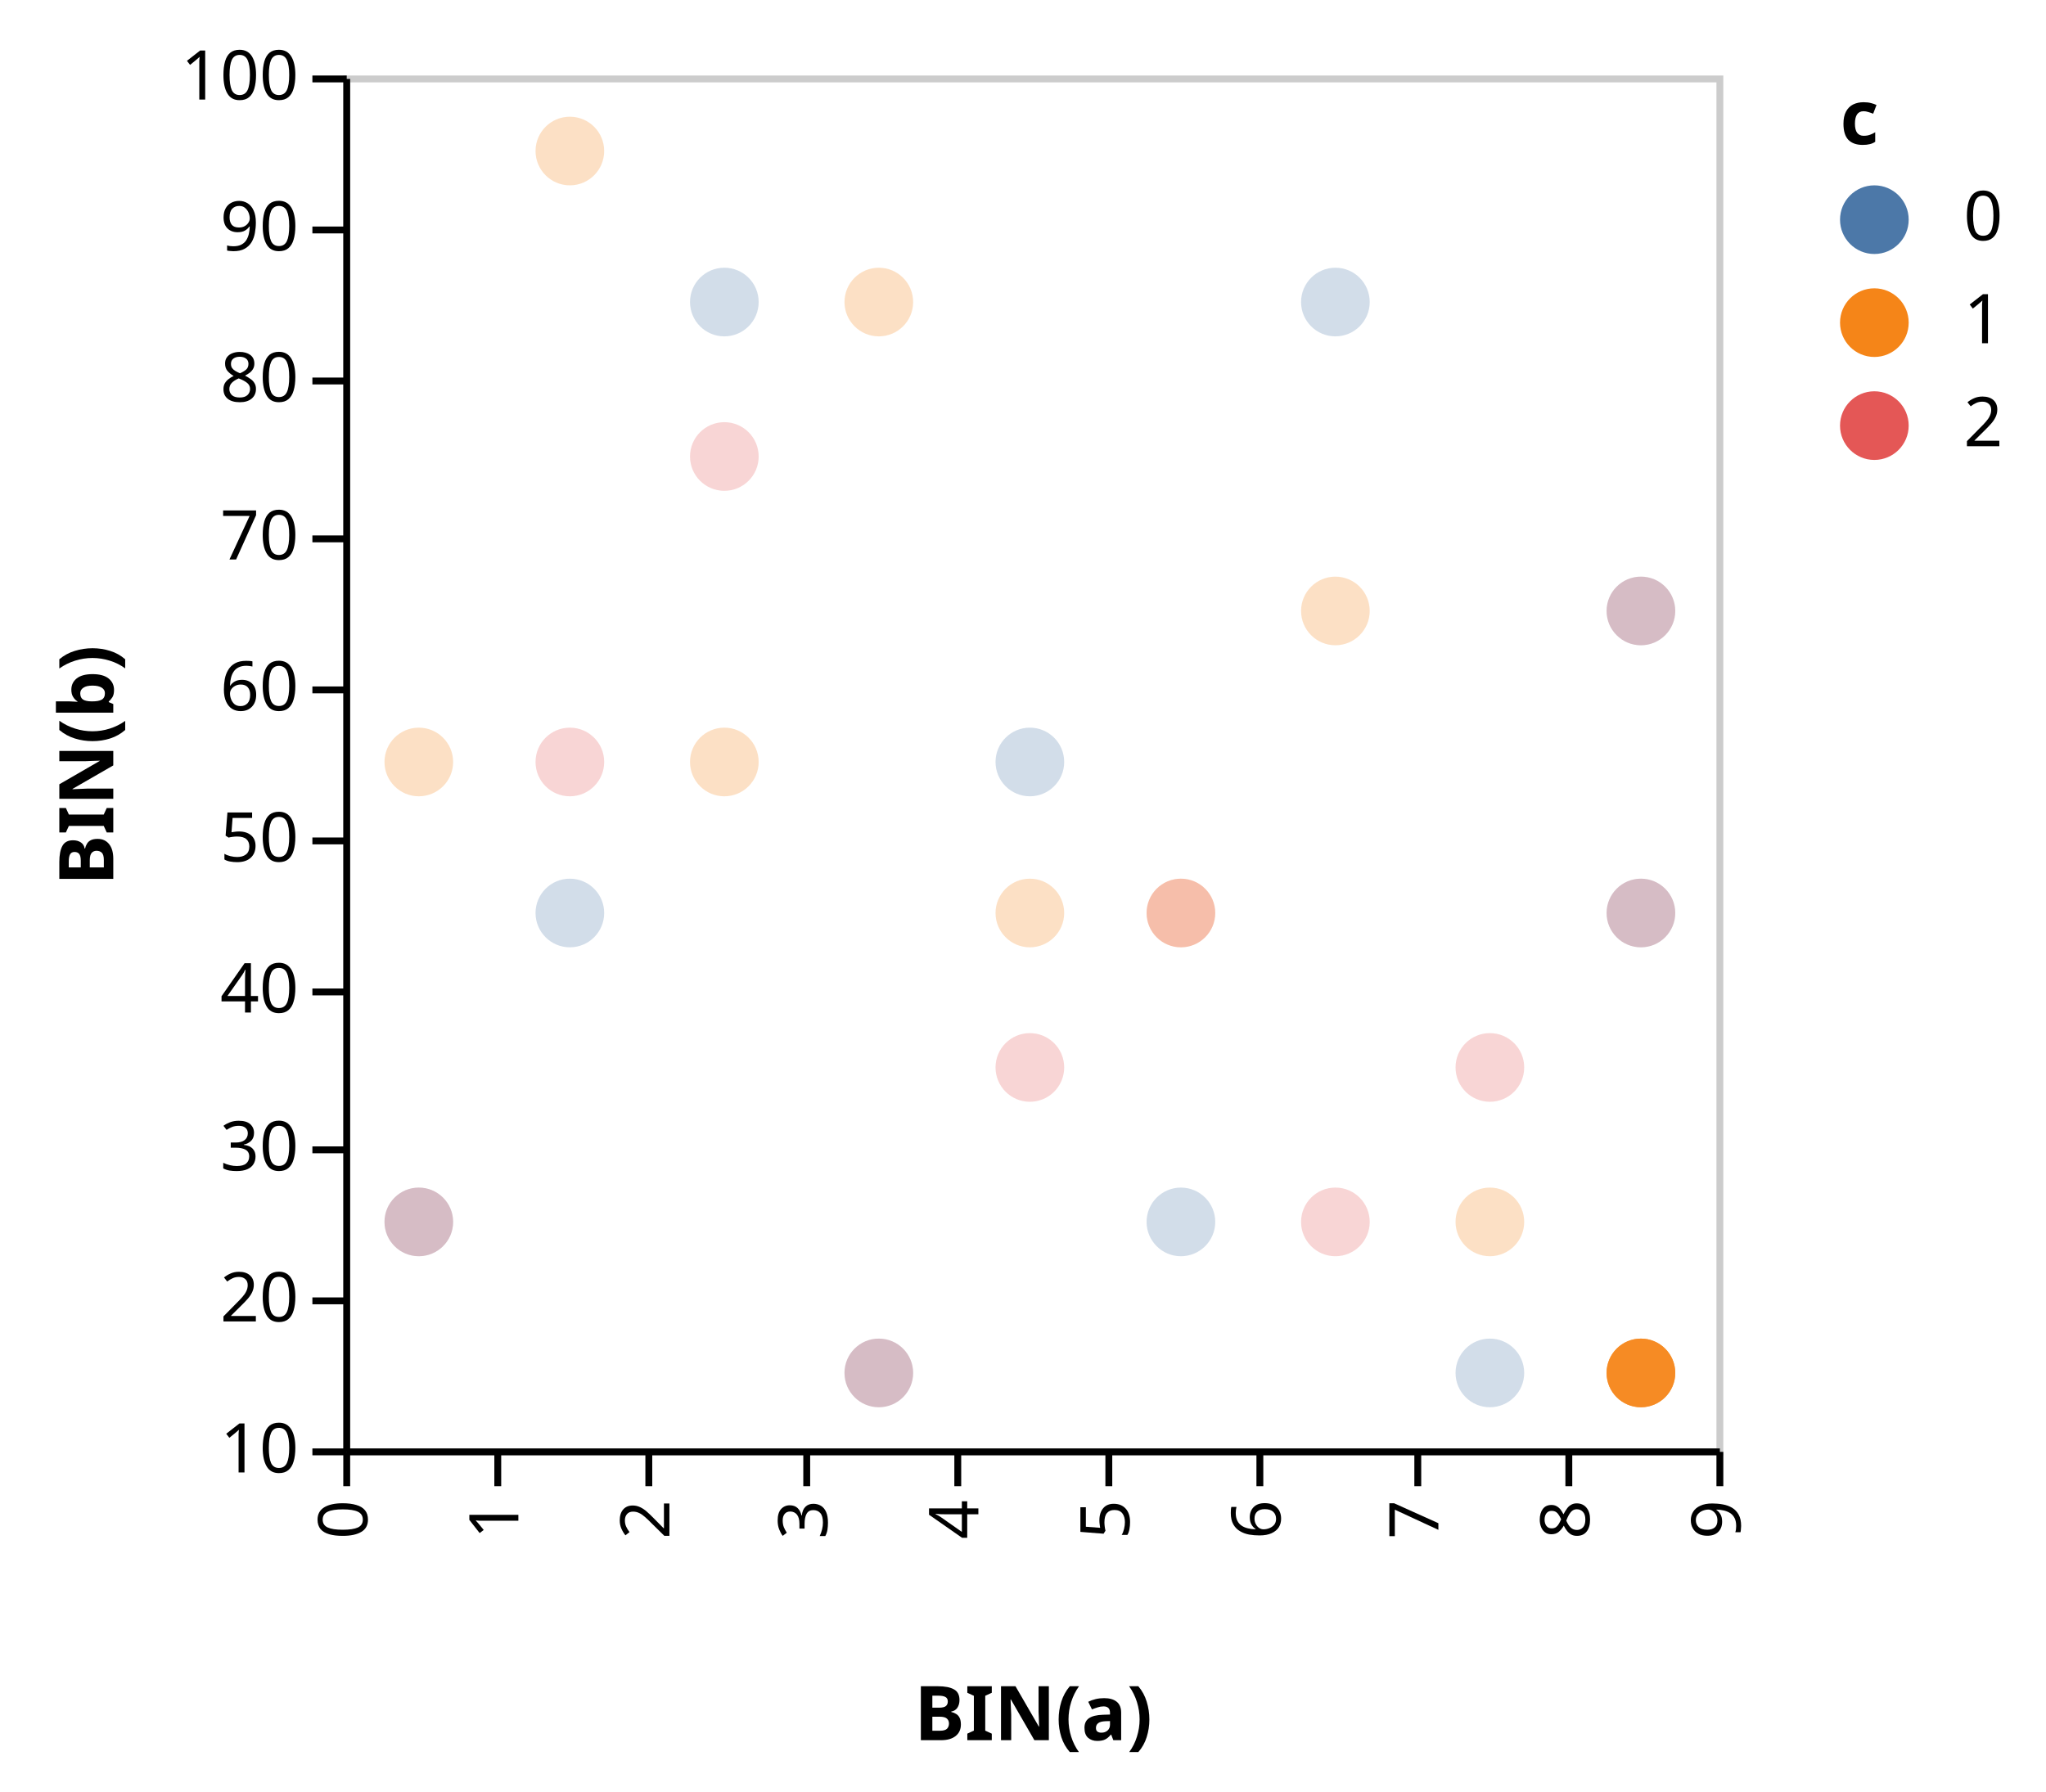
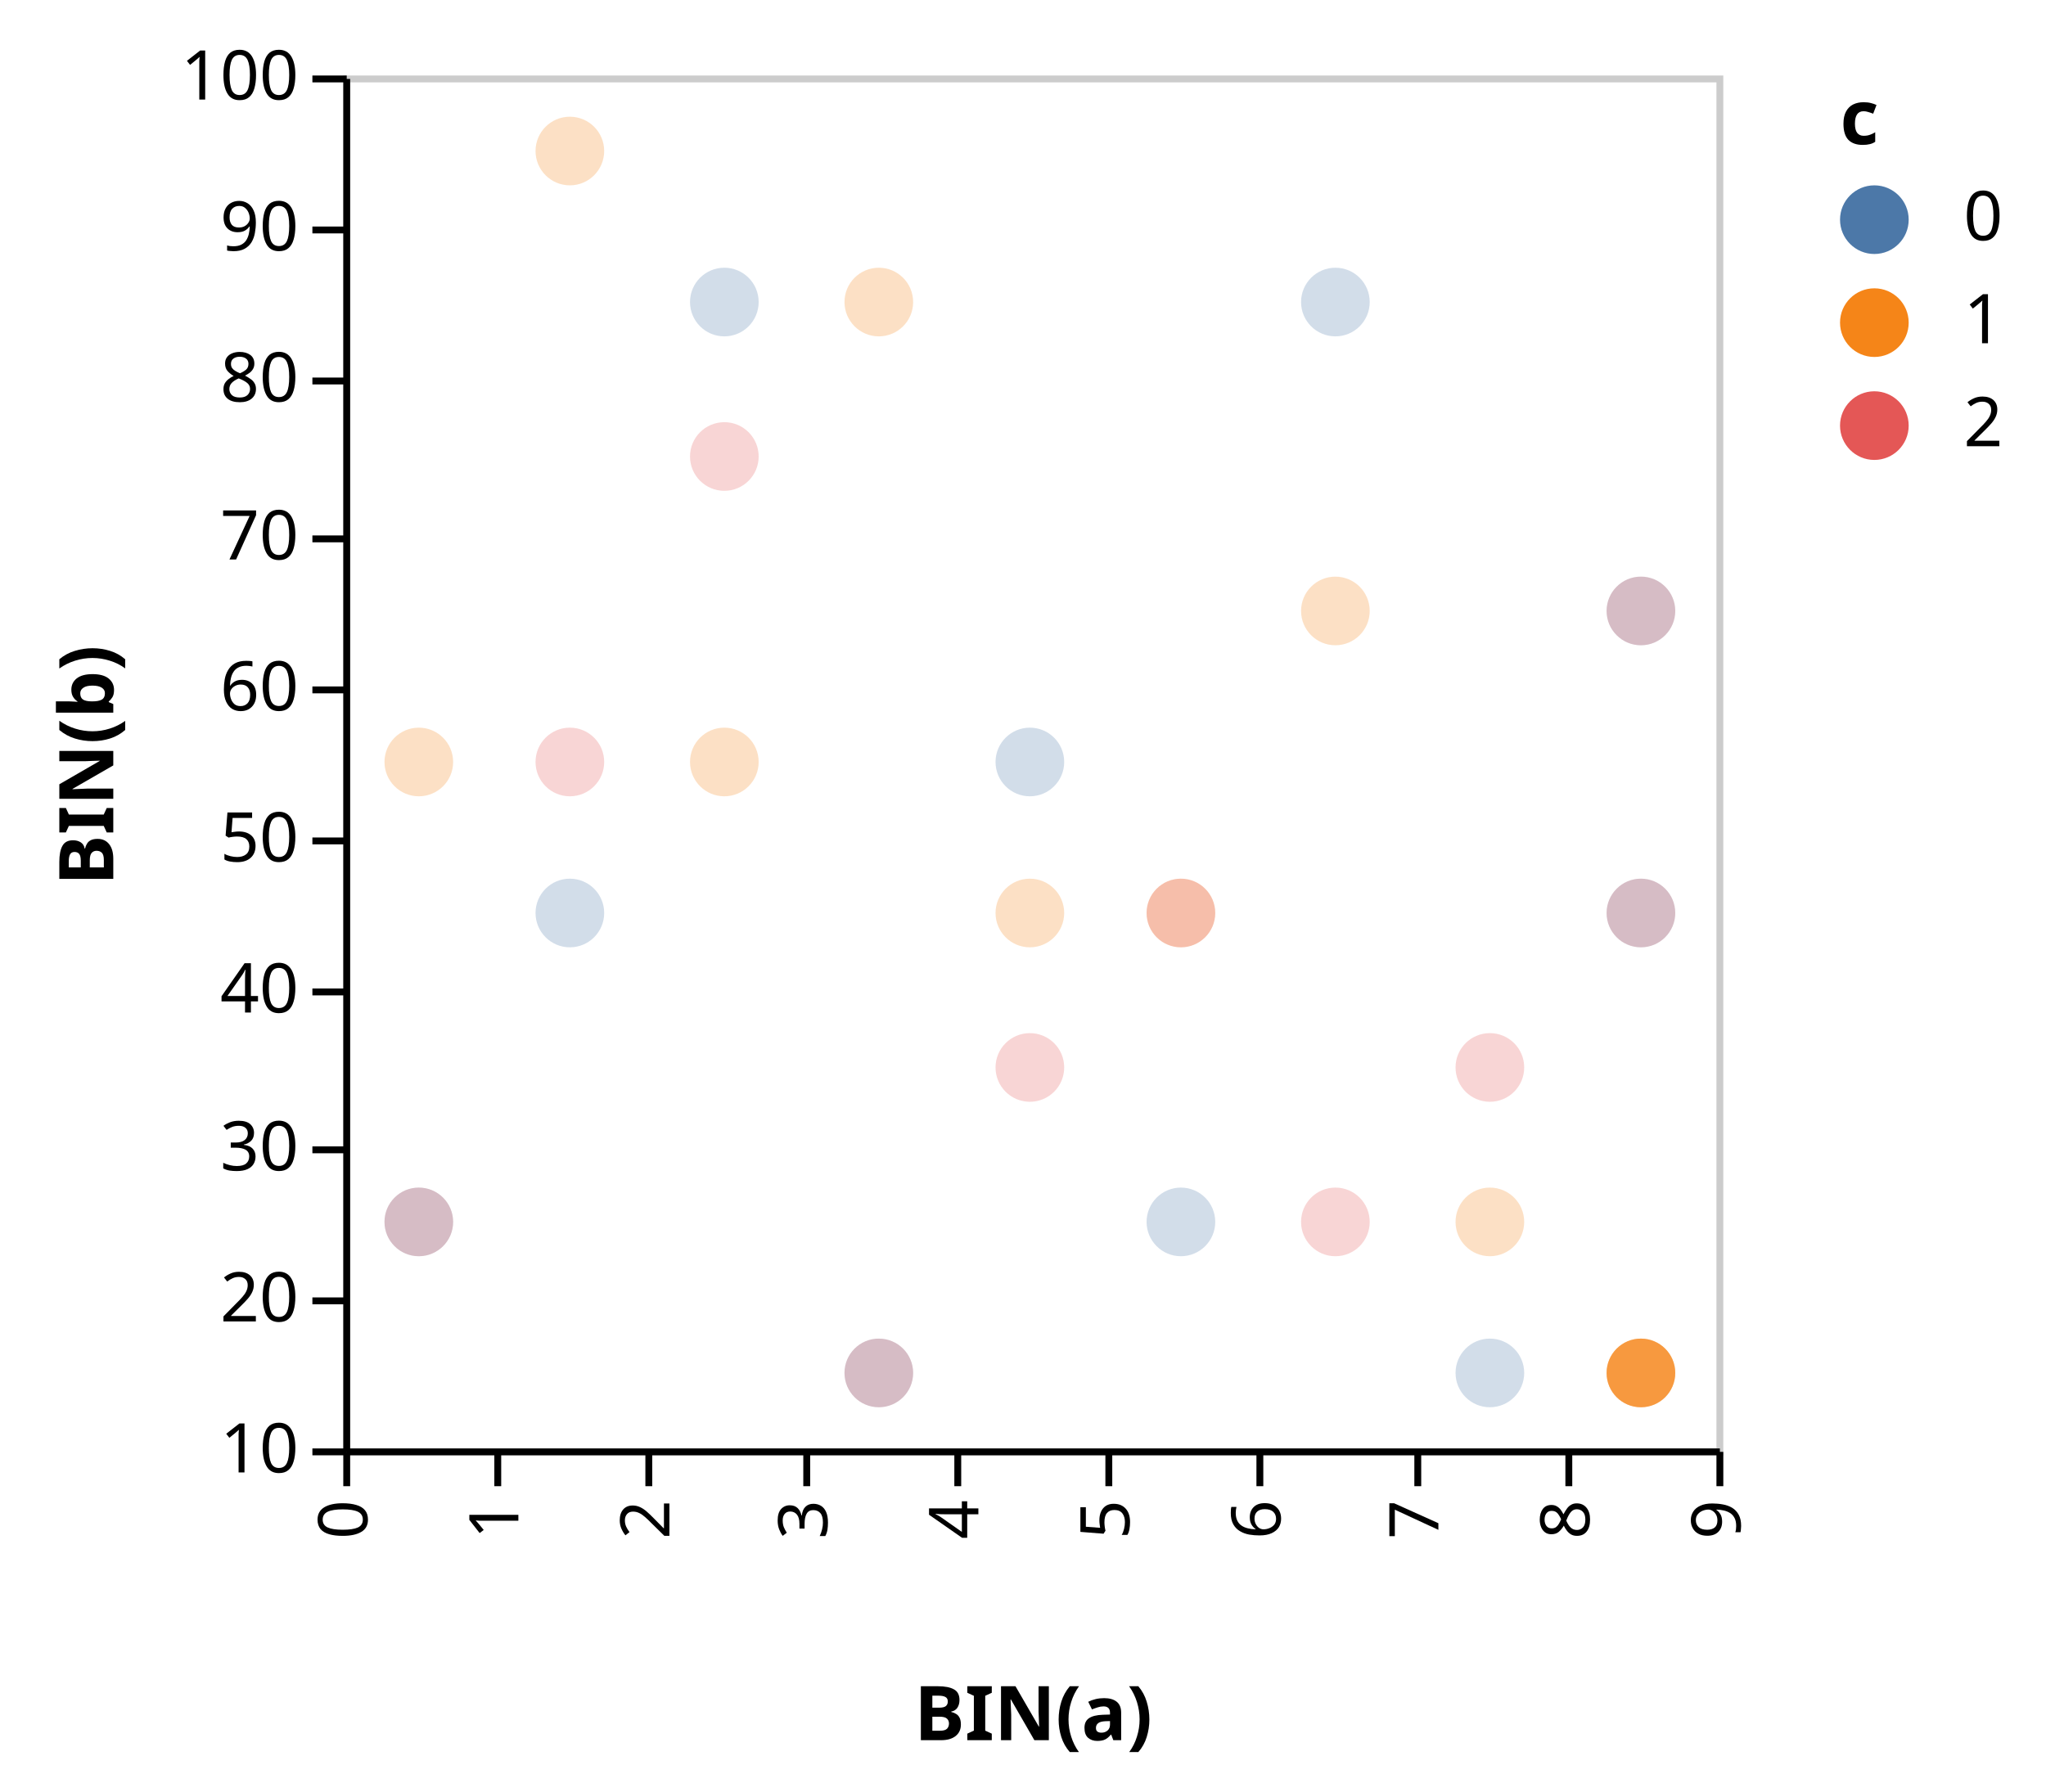
<svg xmlns="http://www.w3.org/2000/svg" class="marks" width="298" height="261" viewBox="0 0 298 261" version="1.1">
  <g transform="translate(50,11)">
    <g class="mark-group role-frame root">
      <g transform="translate(0,0)">
        <path class="background" d="M0.5,0.5h200v200h-200Z" style="fill: transparent; stroke: #ccc;" />
        <g>
          <g class="mark-symbol role-circle layer_0_marks">
            <path transform="translate(11,167)" d="M5,0A5,5,0,1,1,-5,0A5,5,0,1,1,5,0" style="fill: #4c78a8; stroke-width: 2; opacity: 0.25;" />
            <path transform="translate(11,100)" d="M5,0A5,5,0,1,1,-5,0A5,5,0,1,1,5,0" style="fill: #f58518; stroke-width: 2; opacity: 0.25;" />
            <path transform="translate(11,167)" d="M5,0A5,5,0,1,1,-5,0A5,5,0,1,1,5,0" style="fill: #e45756; stroke-width: 2; opacity: 0.25;" />
            <path transform="translate(33,122)" d="M5,0A5,5,0,1,1,-5,0A5,5,0,1,1,5,0" style="fill: #4c78a8; stroke-width: 2; opacity: 0.25;" />
            <path transform="translate(33,11)" d="M5,0A5,5,0,1,1,-5,0A5,5,0,1,1,5,0" style="fill: #f58518; stroke-width: 2; opacity: 0.25;" />
            <path transform="translate(33,100)" d="M5,0A5,5,0,1,1,-5,0A5,5,0,1,1,5,0" style="fill: #e45756; stroke-width: 2; opacity: 0.25;" />
            <path transform="translate(55.5,33)" d="M5,0A5,5,0,1,1,-5,0A5,5,0,1,1,5,0" style="fill: #4c78a8; stroke-width: 2; opacity: 0.25;" />
            <path transform="translate(55.5,100)" d="M5,0A5,5,0,1,1,-5,0A5,5,0,1,1,5,0" style="fill: #f58518; stroke-width: 2; opacity: 0.25;" />
            <path transform="translate(55.5,55.5)" d="M5,0A5,5,0,1,1,-5,0A5,5,0,1,1,5,0" style="fill: #e45756; stroke-width: 2; opacity: 0.25;" />
            <path transform="translate(78,189)" d="M5,0A5,5,0,1,1,-5,0A5,5,0,1,1,5,0" style="fill: #4c78a8; stroke-width: 2; opacity: 0.25;" />
            <path transform="translate(78,33)" d="M5,0A5,5,0,1,1,-5,0A5,5,0,1,1,5,0" style="fill: #f58518; stroke-width: 2; opacity: 0.25;" />
            <path transform="translate(78,189)" d="M5,0A5,5,0,1,1,-5,0A5,5,0,1,1,5,0" style="fill: #e45756; stroke-width: 2; opacity: 0.25;" />
            <path transform="translate(100,100)" d="M5,0A5,5,0,1,1,-5,0A5,5,0,1,1,5,0" style="fill: #4c78a8; stroke-width: 2; opacity: 0.25;" />
            <path transform="translate(100,122)" d="M5,0A5,5,0,1,1,-5,0A5,5,0,1,1,5,0" style="fill: #f58518; stroke-width: 2; opacity: 0.25;" />
            <path transform="translate(100,144.5)" d="M5,0A5,5,0,1,1,-5,0A5,5,0,1,1,5,0" style="fill: #e45756; stroke-width: 2; opacity: 0.25;" />
            <path transform="translate(122,167)" d="M5,0A5,5,0,1,1,-5,0A5,5,0,1,1,5,0" style="fill: #4c78a8; stroke-width: 2; opacity: 0.25;" />
            <path transform="translate(122,122)" d="M5,0A5,5,0,1,1,-5,0A5,5,0,1,1,5,0" style="fill: #f58518; stroke-width: 2; opacity: 0.25;" />
            <path transform="translate(122,122)" d="M5,0A5,5,0,1,1,-5,0A5,5,0,1,1,5,0" style="fill: #e45756; stroke-width: 2; opacity: 0.25;" />
            <path transform="translate(144.5,33)" d="M5,0A5,5,0,1,1,-5,0A5,5,0,1,1,5,0" style="fill: #4c78a8; stroke-width: 2; opacity: 0.25;" />
            <path transform="translate(144.5,78)" d="M5,0A5,5,0,1,1,-5,0A5,5,0,1,1,5,0" style="fill: #f58518; stroke-width: 2; opacity: 0.25;" />
            <path transform="translate(144.5,167)" d="M5,0A5,5,0,1,1,-5,0A5,5,0,1,1,5,0" style="fill: #e45756; stroke-width: 2; opacity: 0.25;" />
            <path transform="translate(167,189)" d="M5,0A5,5,0,1,1,-5,0A5,5,0,1,1,5,0" style="fill: #4c78a8; stroke-width: 2; opacity: 0.25;" />
            <path transform="translate(167,167)" d="M5,0A5,5,0,1,1,-5,0A5,5,0,1,1,5,0" style="fill: #f58518; stroke-width: 2; opacity: 0.25;" />
            <path transform="translate(167,144.5)" d="M5,0A5,5,0,1,1,-5,0A5,5,0,1,1,5,0" style="fill: #e45756; stroke-width: 2; opacity: 0.25;" />
            <path transform="translate(189,78)" d="M5,0A5,5,0,1,1,-5,0A5,5,0,1,1,5,0" style="fill: #4c78a8; stroke-width: 2; opacity: 0.25;" />
            <path transform="translate(189,189)" d="M5,0A5,5,0,1,1,-5,0A5,5,0,1,1,5,0" style="fill: #f58518; stroke-width: 2; opacity: 0.25;" />
            <path transform="translate(189,78)" d="M5,0A5,5,0,1,1,-5,0A5,5,0,1,1,5,0" style="fill: #e45756; stroke-width: 2; opacity: 0.25;" />
            <path transform="translate(189,122)" d="M5,0A5,5,0,1,1,-5,0A5,5,0,1,1,5,0" style="fill: #4c78a8; stroke-width: 2; opacity: 0.25;" />
            <path transform="translate(189,189)" d="M5,0A5,5,0,1,1,-5,0A5,5,0,1,1,5,0" style="fill: #f58518; stroke-width: 2; opacity: 0.25;" />
            <path transform="translate(189,122)" d="M5,0A5,5,0,1,1,-5,0A5,5,0,1,1,5,0" style="fill: #e45756; stroke-width: 2; opacity: 0.25;" />
          </g>
          <g class="mark-symbol role-circle layer_1_marks">
-             <path transform="translate(189,189)" d="M5,0A5,5,0,1,1,-5,0A5,5,0,1,1,5,0" style="fill: #f58518; stroke-width: 2; opacity: 0.7;" />
            <path transform="translate(189,189)" d="M5,0A5,5,0,1,1,-5,0A5,5,0,1,1,5,0" style="fill: #f58518; stroke-width: 2; opacity: 0.7;" />
          </g>
          <g class="mark-group role-legend">
            <g transform="translate(218,0)">
              <path class="background" d="M0,0h25v56h-25Z" style="pointer-events: none; fill: none;" />
              <g>
                <g class="mark-group role-legend-entry">
                  <g transform="translate(0,16)">
                    <path class="background" d="M0,0h0v0h0Z" style="pointer-events: none; fill: none;" />
                    <g>
                      <g class="mark-symbol role-legend-symbol" style="pointer-events: none;">
                        <path transform="translate(5,5)" d="M5,0A5,5,0,1,1,-5,0A5,5,0,1,1,5,0" style="fill: #4c78a8; stroke-width: 1.5; opacity: 1;" />
                        <path transform="translate(5,20)" d="M5,0A5,5,0,1,1,-5,0A5,5,0,1,1,5,0" style="fill: #f58518; stroke-width: 1.5; opacity: 1;" />
                        <path transform="translate(5,35)" d="M5,0A5,5,0,1,1,-5,0A5,5,0,1,1,5,0" style="fill: #e45756; stroke-width: 1.5; opacity: 1;" />
                      </g>
                      <g class="mark-text role-legend-label" style="pointer-events: none;">
                        <text text-anchor="start" transform="translate(18,8)" style="font: 10px sans-serif; fill: #000; opacity: 1;">0</text>
                        <text text-anchor="start" transform="translate(18,23)" style="font: 10px sans-serif; fill: #000; opacity: 1;">1</text>
                        <text text-anchor="start" transform="translate(18,38)" style="font: 10px sans-serif; fill: #000; opacity: 1;">2</text>
                      </g>
                    </g>
                  </g>
                </g>
                <g class="mark-text role-legend-title" style="pointer-events: none;">
                  <text text-anchor="start" transform="translate(0,10)" style="font: bold 11px sans-serif; fill: #000; opacity: 1;">c</text>
                </g>
              </g>
            </g>
          </g>
          <g class="mark-group role-axis">
            <g transform="translate(0.5,200.5)">
              <path class="background" d="M0,0h0v0h0Z" style="pointer-events: none; fill: none;" />
              <g>
                <g class="mark-rule role-axis-tick" style="pointer-events: none;">
                  <line transform="translate(0,0)" x2="0" y2="5" style="fill: none; stroke: #000; stroke-width: 1; opacity: 1;" />
                  <line transform="translate(22,0)" x2="0" y2="5" style="fill: none; stroke: #000; stroke-width: 1; opacity: 1;" />
                  <line transform="translate(44,0)" x2="0" y2="5" style="fill: none; stroke: #000; stroke-width: 1; opacity: 1;" />
                  <line transform="translate(67,0)" x2="0" y2="5" style="fill: none; stroke: #000; stroke-width: 1; opacity: 1;" />
                  <line transform="translate(89,0)" x2="0" y2="5" style="fill: none; stroke: #000; stroke-width: 1; opacity: 1;" />
                  <line transform="translate(111,0)" x2="0" y2="5" style="fill: none; stroke: #000; stroke-width: 1; opacity: 1;" />
                  <line transform="translate(133,0)" x2="0" y2="5" style="fill: none; stroke: #000; stroke-width: 1; opacity: 1;" />
                  <line transform="translate(156,0)" x2="0" y2="5" style="fill: none; stroke: #000; stroke-width: 1; opacity: 1;" />
                  <line transform="translate(178,0)" x2="0" y2="5" style="fill: none; stroke: #000; stroke-width: 1; opacity: 1;" />
                  <line transform="translate(200,0)" x2="0" y2="5" style="fill: none; stroke: #000; stroke-width: 1; opacity: 1;" />
                </g>
                <g class="mark-text role-axis-label" style="pointer-events: none;">
                  <text text-anchor="end" transform="translate(0,7) rotate(270) translate(0,3)" style="font: 10px sans-serif; fill: #000; opacity: 1;">0</text>
                  <text text-anchor="end" transform="translate(22,7) rotate(270) translate(0,3)" style="font: 10px sans-serif; fill: #000; opacity: 1;">1</text>
                  <text text-anchor="end" transform="translate(44,7) rotate(270) translate(0,3)" style="font: 10px sans-serif; fill: #000; opacity: 1;">2</text>
                  <text text-anchor="end" transform="translate(67,7) rotate(270) translate(0,3)" style="font: 10px sans-serif; fill: #000; opacity: 1;">3</text>
                  <text text-anchor="end" transform="translate(89,7) rotate(270) translate(0,3)" style="font: 10px sans-serif; fill: #000; opacity: 1;">4</text>
                  <text text-anchor="end" transform="translate(111,7) rotate(270) translate(0,3)" style="font: 10px sans-serif; fill: #000; opacity: 1;">5</text>
                  <text text-anchor="end" transform="translate(133,7) rotate(270) translate(0,3)" style="font: 10px sans-serif; fill: #000; opacity: 1;">6</text>
                  <text text-anchor="end" transform="translate(156,7) rotate(270) translate(0,3)" style="font: 10px sans-serif; fill: #000; opacity: 1;">7</text>
                  <text text-anchor="end" transform="translate(178,7) rotate(270) translate(0,3)" style="font: 10px sans-serif; fill: #000; opacity: 1;">8</text>
                  <text text-anchor="end" transform="translate(200,7) rotate(270) translate(0,3)" style="font: 10px sans-serif; fill: #000; opacity: 1;">9</text>
                </g>
                <g class="mark-rule role-axis-domain" style="pointer-events: none;">
                  <line transform="translate(0,0)" x2="200" y2="0" style="fill: none; stroke: #000; stroke-width: 1; opacity: 1;" />
                </g>
                <g class="mark-text role-axis-title" style="pointer-events: none;">
                  <text text-anchor="middle" transform="translate(100,42)" style="font: bold 11px sans-serif; fill: #000; opacity: 1;">BIN(a)</text>
                </g>
              </g>
            </g>
          </g>
          <g class="mark-group role-axis">
            <g transform="translate(0.5,0.5)">
              <path class="background" d="M0,0h0v0h0Z" style="pointer-events: none; fill: none;" />
              <g>
                <g class="mark-rule role-axis-tick" style="pointer-events: none;">
                  <line transform="translate(0,200)" x2="-5" y2="0" style="fill: none; stroke: #000; stroke-width: 1; opacity: 1;" />
                  <line transform="translate(0,178)" x2="-5" y2="0" style="fill: none; stroke: #000; stroke-width: 1; opacity: 1;" />
                  <line transform="translate(0,156)" x2="-5" y2="0" style="fill: none; stroke: #000; stroke-width: 1; opacity: 1;" />
                  <line transform="translate(0,133)" x2="-5" y2="0" style="fill: none; stroke: #000; stroke-width: 1; opacity: 1;" />
                  <line transform="translate(0,111)" x2="-5" y2="0" style="fill: none; stroke: #000; stroke-width: 1; opacity: 1;" />
                  <line transform="translate(0,89)" x2="-5" y2="0" style="fill: none; stroke: #000; stroke-width: 1; opacity: 1;" />
                  <line transform="translate(0,67)" x2="-5" y2="0" style="fill: none; stroke: #000; stroke-width: 1; opacity: 1;" />
                  <line transform="translate(0,44)" x2="-5" y2="0" style="fill: none; stroke: #000; stroke-width: 1; opacity: 1;" />
                  <line transform="translate(0,22)" x2="-5" y2="0" style="fill: none; stroke: #000; stroke-width: 1; opacity: 1;" />
                  <line transform="translate(0,0)" x2="-5" y2="0" style="fill: none; stroke: #000; stroke-width: 1; opacity: 1;" />
                </g>
                <g class="mark-text role-axis-label" style="pointer-events: none;">
                  <text text-anchor="end" transform="translate(-7,203)" style="font: 10px sans-serif; fill: #000; opacity: 1;">10</text>
                  <text text-anchor="end" transform="translate(-7,181)" style="font: 10px sans-serif; fill: #000; opacity: 1;">20</text>
                  <text text-anchor="end" transform="translate(-7,159)" style="font: 10px sans-serif; fill: #000; opacity: 1;">30</text>
                  <text text-anchor="end" transform="translate(-7,136)" style="font: 10px sans-serif; fill: #000; opacity: 1;">40</text>
                  <text text-anchor="end" transform="translate(-7,114)" style="font: 10px sans-serif; fill: #000; opacity: 1;">50</text>
                  <text text-anchor="end" transform="translate(-7,92)" style="font: 10px sans-serif; fill: #000; opacity: 1;">60</text>
                  <text text-anchor="end" transform="translate(-7,70)" style="font: 10px sans-serif; fill: #000; opacity: 1;">70</text>
                  <text text-anchor="end" transform="translate(-7,47)" style="font: 10px sans-serif; fill: #000; opacity: 1;">80</text>
                  <text text-anchor="end" transform="translate(-7,25)" style="font: 10px sans-serif; fill: #000; opacity: 1;">90</text>
                  <text text-anchor="end" transform="translate(-7,3)" style="font: 10px sans-serif; fill: #000; opacity: 1;">100</text>
                </g>
                <g class="mark-rule role-axis-domain" style="pointer-events: none;">
                  <line transform="translate(0,200)" x2="0" y2="-200" style="fill: none; stroke: #000; stroke-width: 1; opacity: 1;" />
                </g>
                <g class="mark-text role-axis-title" style="pointer-events: none;">
                  <text text-anchor="middle" transform="translate(-32,100) rotate(-90) translate(0,-2)" style="font: bold 11px sans-serif; fill: #000; opacity: 1;">BIN(b)</text>
                </g>
              </g>
            </g>
          </g>
        </g>
      </g>
    </g>
  </g>
</svg>
